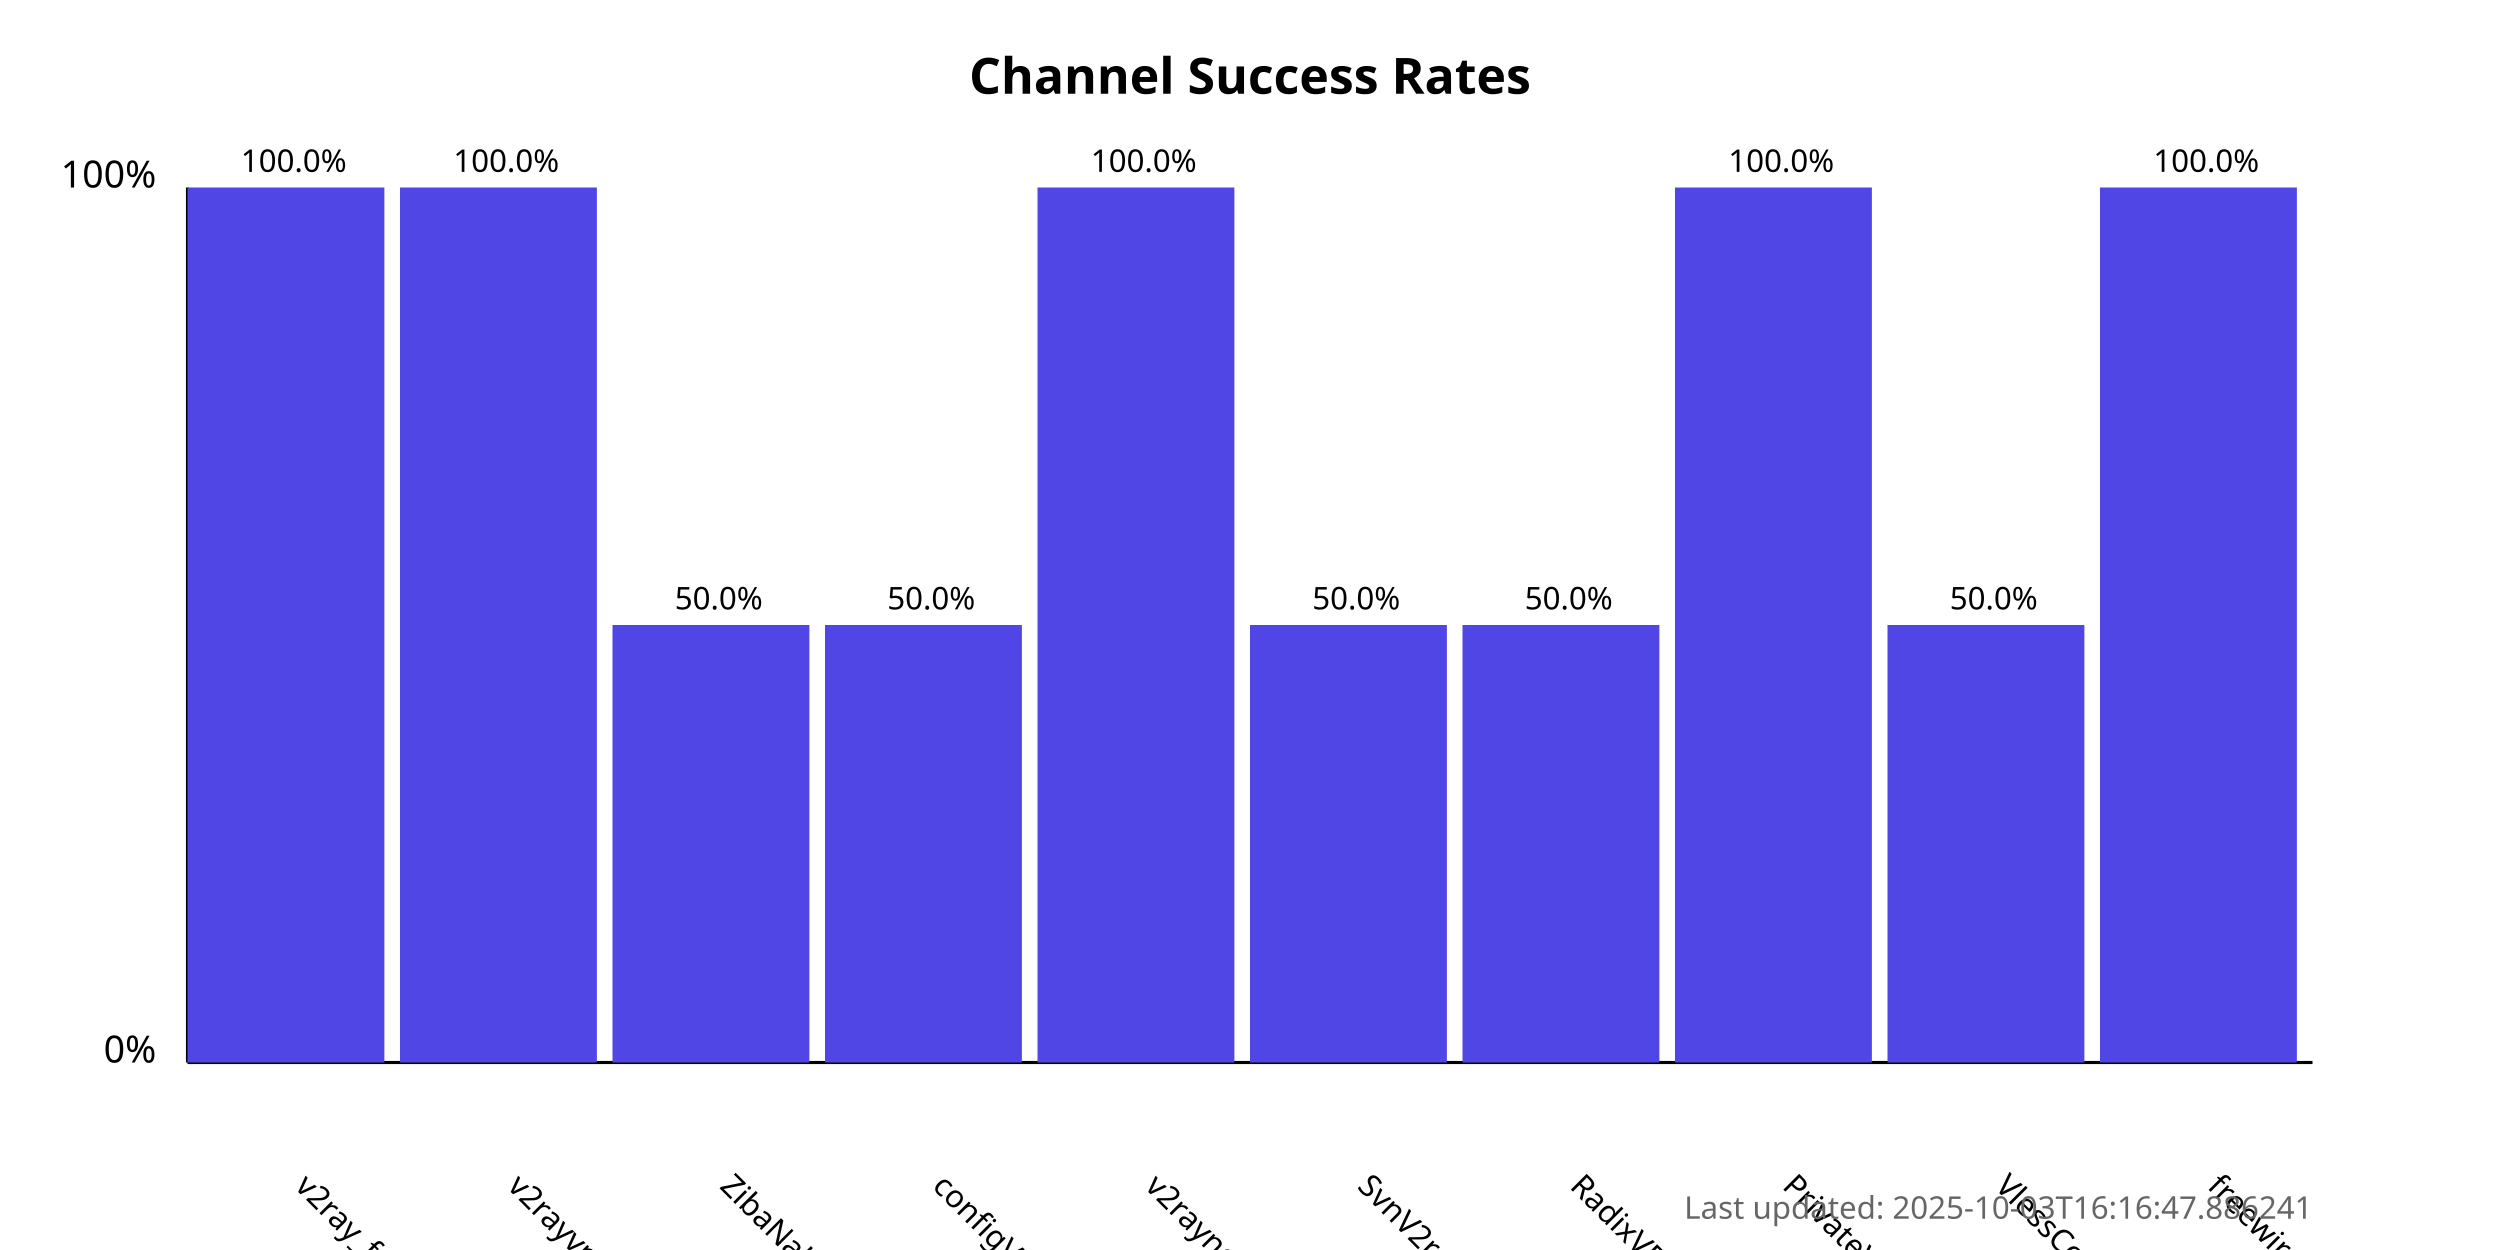
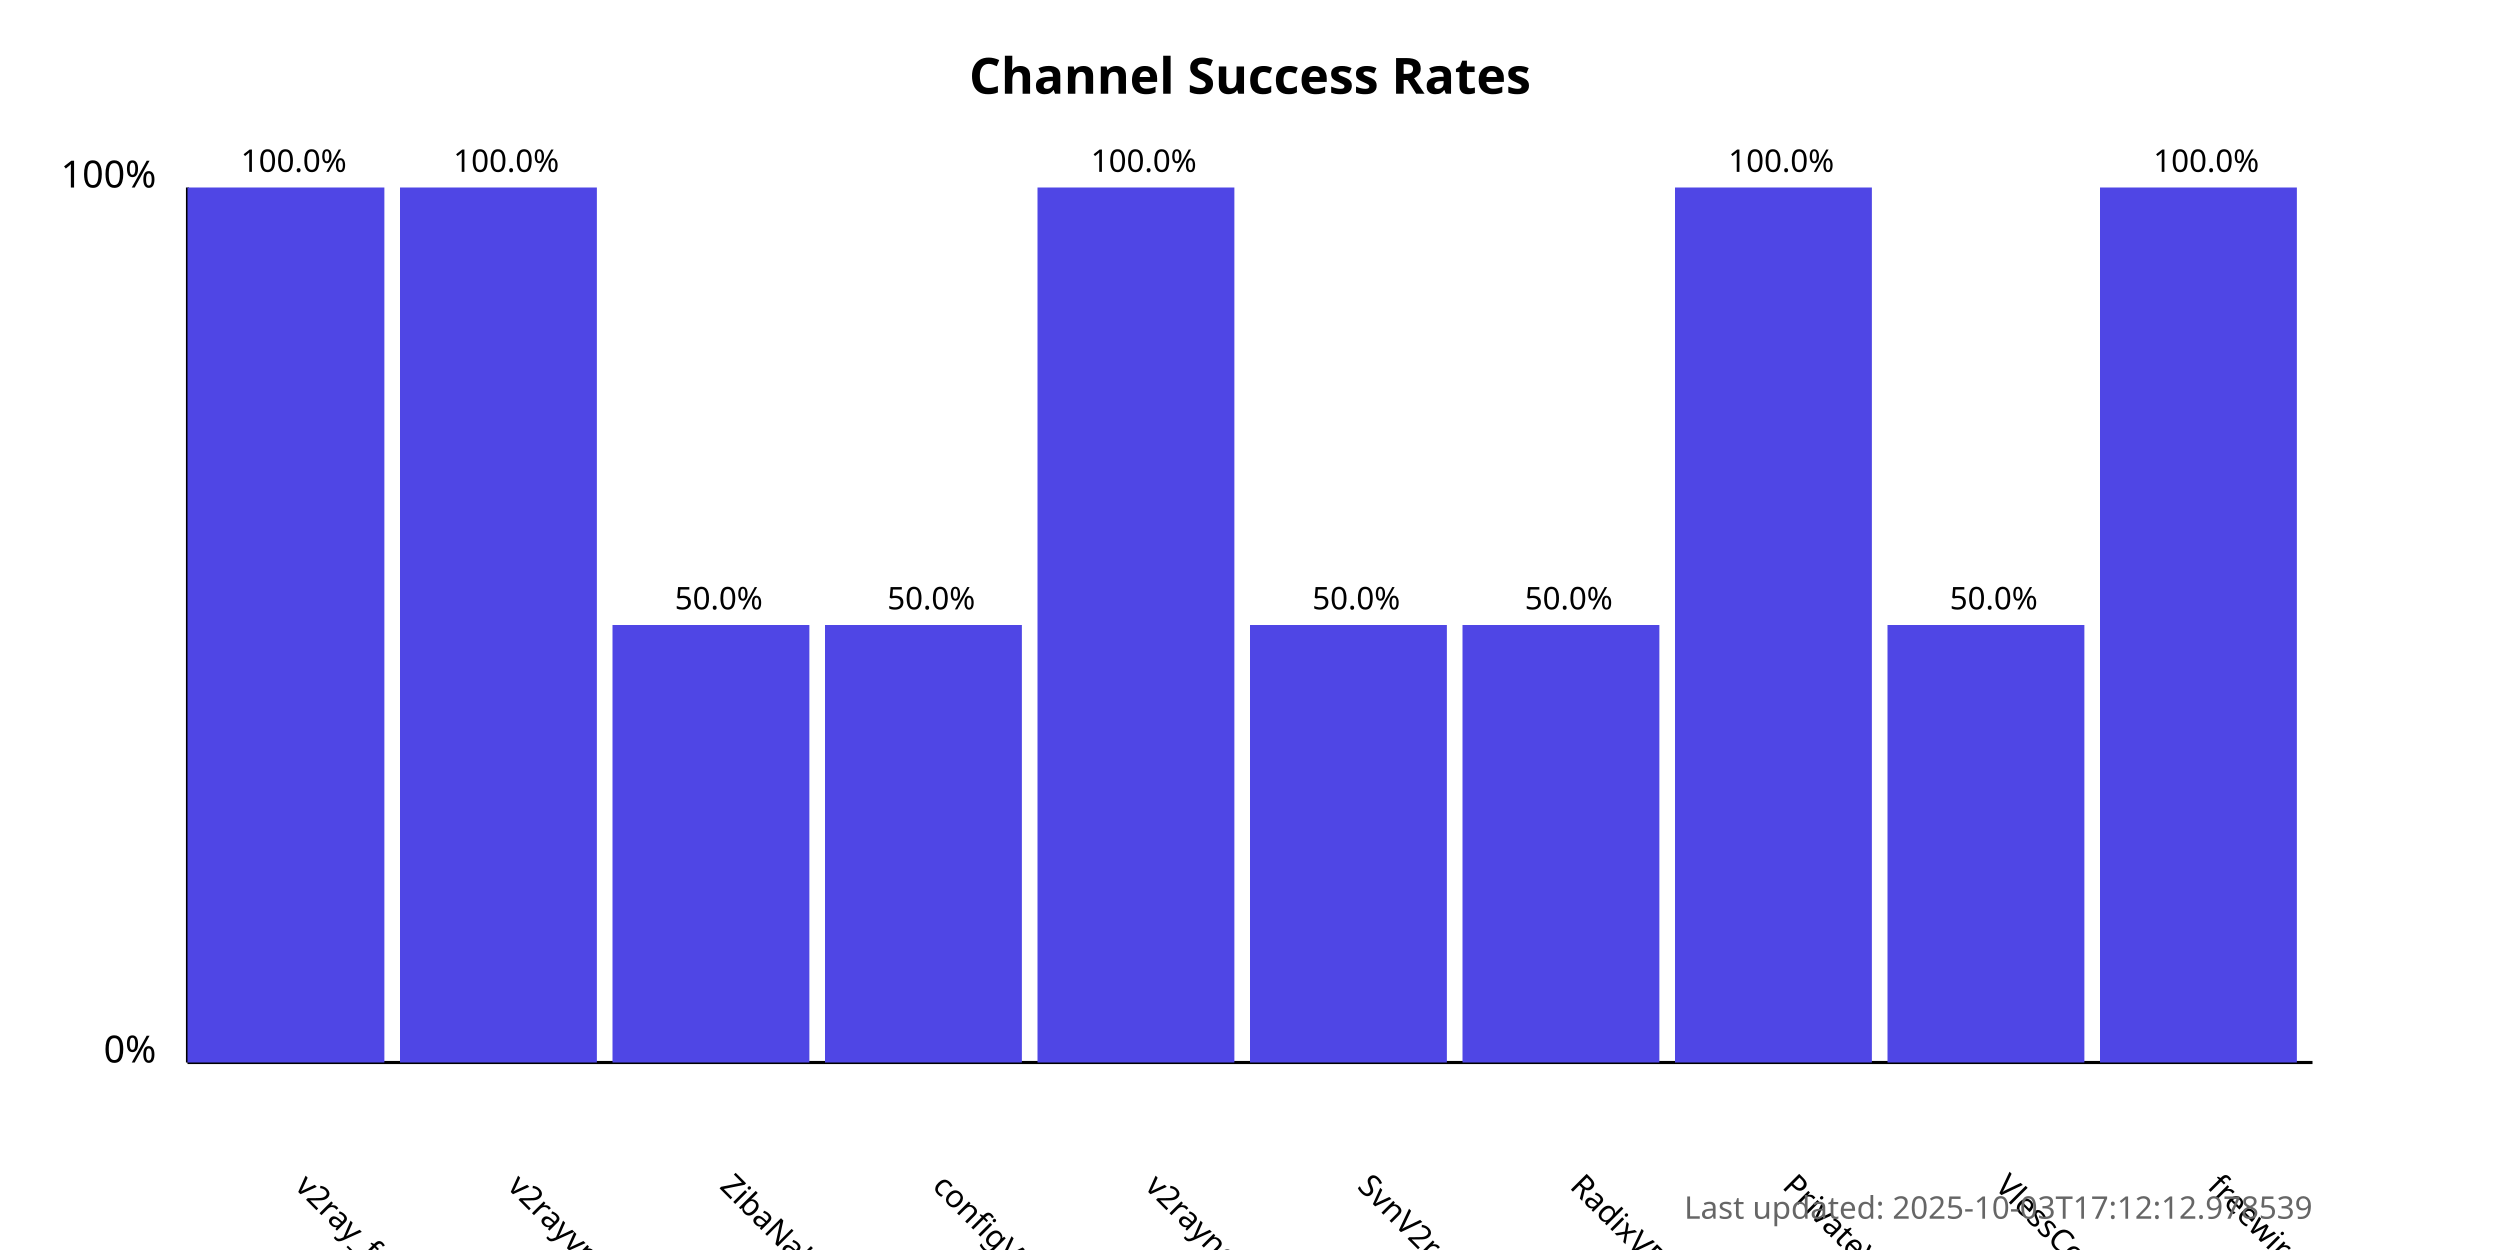
<svg xmlns="http://www.w3.org/2000/svg" width="800" height="400">
  <style>
            .chart-title { font: bold 16px sans-serif; }
            .axis-label { font: 12px sans-serif; }
            .tick-label { font: 10px sans-serif; }
            .bar { fill: #4f46e5; }
            .bar:hover { fill: #6366f1; }
            .timestamp { font: 10px sans-serif; fill: #666; }
        </style>
  <text x="400.0" y="30" text-anchor="middle" class="chart-title">
            Channel Success Rates
        </text>
  <line x1="60" y1="340" x2="60" y2="60" stroke="black" stroke-width="1" />
  <line x1="60" y1="340" x2="740" y2="340" stroke="black" stroke-width="1" />
  <text x="50" y="340" text-anchor="end" class="axis-label">0%</text>
  <text x="50" y="60" text-anchor="end" class="axis-label">100%</text>
  <g>
    <rect x="60" y="60.0" width="63.0" height="280.0" class="bar" />
    <text x="94.0" y="380" transform="rotate(45, 94.0, 380)" text-anchor="start" class="tick-label">
                v2ray_free_conf
            </text>
    <text x="94.0" y="55.0" text-anchor="middle" class="tick-label">
                100.0%
            </text>
  </g>
  <g>
    <rect x="128.0" y="60.0" width="63.0" height="280.0" class="bar" />
    <text x="162.0" y="380" transform="rotate(45, 162.0, 380)" text-anchor="start" class="tick-label">
                v2rayvpno
            </text>
    <text x="162.0" y="55.0" text-anchor="middle" class="tick-label">
                100.0%
            </text>
  </g>
  <g>
    <rect x="196.0" y="200.0" width="63.0" height="140.0" class="bar" />
    <text x="230.0" y="380" transform="rotate(45, 230.0, 380)" text-anchor="start" class="tick-label">
                ZibaNabz
            </text>
    <text x="230.0" y="195.0" text-anchor="middle" class="tick-label">
                50.0%
            </text>
  </g>
  <g>
    <rect x="264.0" y="200.0" width="63.0" height="140.0" class="bar" />
    <text x="298.0" y="380" transform="rotate(45, 298.0, 380)" text-anchor="start" class="tick-label">
                configV2rayForFree
            </text>
    <text x="298.0" y="195.0" text-anchor="middle" class="tick-label">
                50.0%
            </text>
  </g>
  <g>
    <rect x="332.0" y="60.0" width="63.0" height="280.0" class="bar" />
    <text x="366.0" y="380" transform="rotate(45, 366.0, 380)" text-anchor="start" class="tick-label">
                v2rayngvpn
            </text>
    <text x="366.0" y="55.0" text-anchor="middle" class="tick-label">
                100.0%
            </text>
  </g>
  <g>
    <rect x="400.0" y="200.0" width="63.0" height="140.0" class="bar" />
    <text x="434.0" y="380" transform="rotate(45, 434.0, 380)" text-anchor="start" class="tick-label">
                SvnV2ray
            </text>
    <text x="434.0" y="195.0" text-anchor="middle" class="tick-label">
                50.0%
            </text>
  </g>
  <g>
    <rect x="468.0" y="200.0" width="63.0" height="140.0" class="bar" />
    <text x="502.0" y="380" transform="rotate(45, 502.0, 380)" text-anchor="start" class="tick-label">
                RadixVPN
            </text>
    <text x="502.0" y="195.0" text-anchor="middle" class="tick-label">
                50.0%
            </text>
  </g>
  <g>
    <rect x="536.0" y="60.0" width="63.0" height="280.0" class="bar" />
    <text x="570.0" y="380" transform="rotate(45, 570.0, 380)" text-anchor="start" class="tick-label">
                PrivateVPNs
            </text>
    <text x="570.0" y="55.0" text-anchor="middle" class="tick-label">
                100.0%
            </text>
  </g>
  <g>
    <rect x="604.0" y="200.0" width="63.0" height="140.0" class="bar" />
    <text x="638.0" y="380" transform="rotate(45, 638.0, 380)" text-anchor="start" class="tick-label">
                VlessConfig
            </text>
    <text x="638.0" y="195.0" text-anchor="middle" class="tick-label">
                50.0%
            </text>
  </g>
  <g>
    <rect x="672.0" y="60.0" width="63.0" height="280.0" class="bar" />
    <text x="706.0" y="380" transform="rotate(45, 706.0, 380)" text-anchor="start" class="tick-label">
                freewireguard
            </text>
    <text x="706.0" y="55.0" text-anchor="middle" class="tick-label">
                100.0%
            </text>
  </g>
  <text x="740" y="390" text-anchor="end" class="timestamp">
-             Last updated: 2025-10-03T16:16:47.886241
+             Last updated: 2025-10-03T17:12:12.978539
        </text>
</svg>
